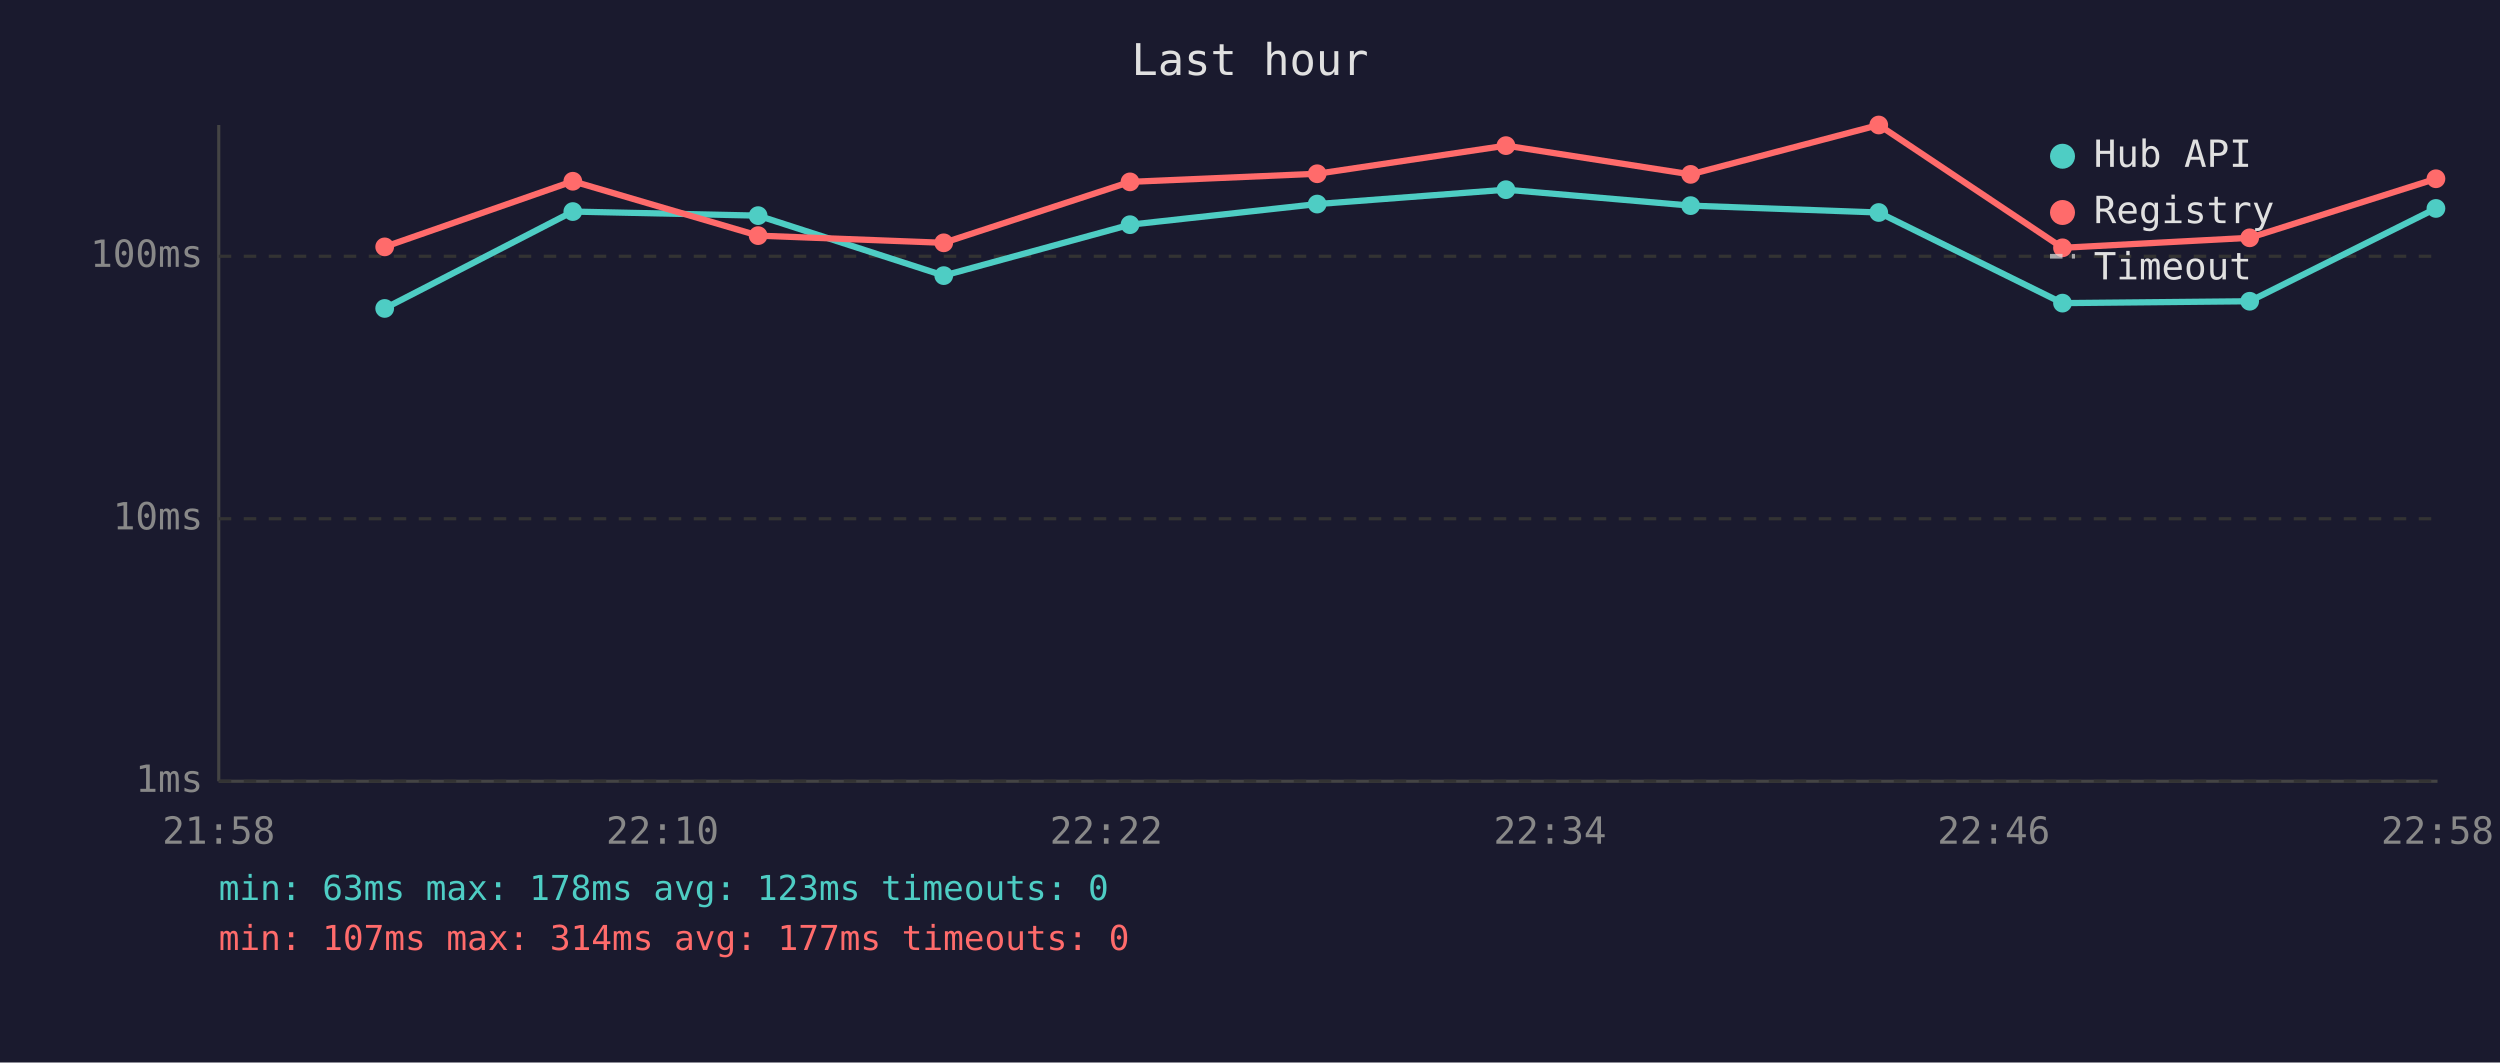
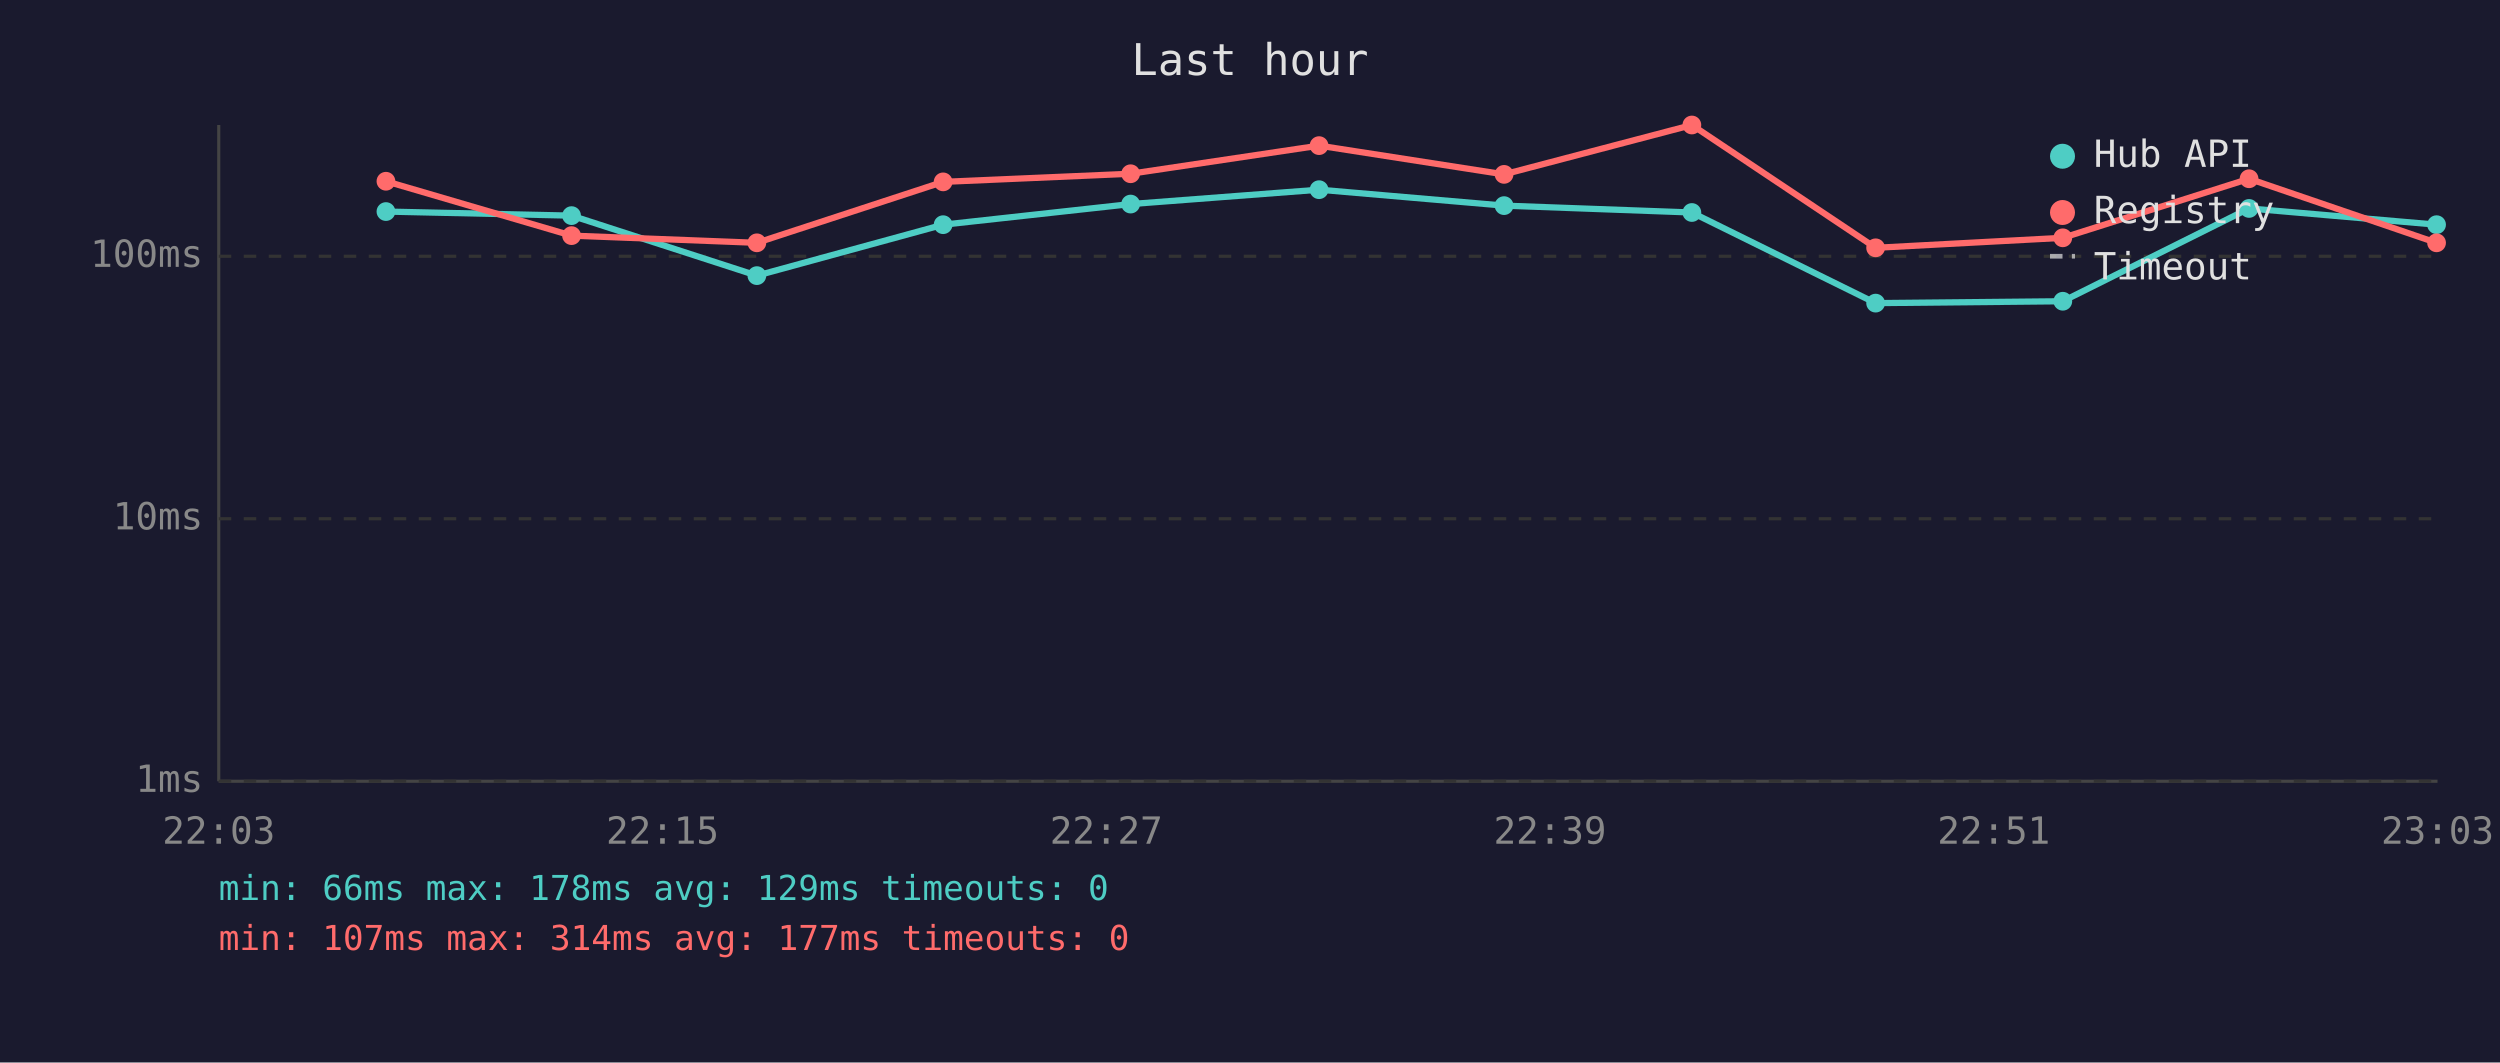
<svg xmlns="http://www.w3.org/2000/svg" viewBox="0 0 800 340" font-family="monospace" font-size="12">
  <rect width="800" height="340" fill="#1a1a2e" />
  <text x="400" y="24" fill="#e0e0e0" font-size="14" text-anchor="middle">Last hour</text>
  <line x1="70" y1="40" x2="70" y2="250" stroke="#444" stroke-width="1" />
  <line x1="70" y1="250" x2="780" y2="250" stroke="#444" stroke-width="1" />
  <line x1="70" y1="250" x2="780" y2="250" stroke="#333" stroke-width="1" stroke-dasharray="4" />
  <text x="65" y="250" fill="#888" text-anchor="end" dominant-baseline="middle">1ms</text>
  <line x1="70" y1="166" x2="780" y2="166" stroke="#333" stroke-width="1" stroke-dasharray="4" />
  <text x="65" y="166" fill="#888" text-anchor="end" dominant-baseline="middle">10ms</text>
  <line x1="70" y1="82" x2="780" y2="82" stroke="#333" stroke-width="1" stroke-dasharray="4" />
  <text x="65" y="82" fill="#888" text-anchor="end" dominant-baseline="middle">100ms</text>
-   <text x="70" y="270" fill="#888" text-anchor="middle">21:58</text>
-   <text x="212" y="270" fill="#888" text-anchor="middle">22:10</text>
-   <text x="354" y="270" fill="#888" text-anchor="middle">22:22</text>
-   <text x="496" y="270" fill="#888" text-anchor="middle">22:34</text>
-   <text x="638" y="270" fill="#888" text-anchor="middle">22:46</text>
-   <text x="780" y="270" fill="#888" text-anchor="middle">22:58</text>
-   <polyline points="123.1,98.7 183.3,67.7 242.6,69.0 302.0,88.2 361.6,71.9 421.5,65.3 481.9,60.7 541.0,65.8 601.2,68.0 660.0,97.0 719.9,96.4 779.5,66.7" fill="none" stroke="#4ecdc4" stroke-width="2" opacity="1" />
-   <circle cx="123.1" cy="98.7" r="3" fill="#4ecdc4" />
-   <circle cx="183.3" cy="67.7" r="3" fill="#4ecdc4" />
-   <circle cx="242.6" cy="69.0" r="3" fill="#4ecdc4" />
-   <circle cx="302.0" cy="88.2" r="3" fill="#4ecdc4" />
-   <circle cx="361.6" cy="71.9" r="3" fill="#4ecdc4" />
-   <circle cx="421.5" cy="65.3" r="3" fill="#4ecdc4" />
-   <circle cx="481.9" cy="60.7" r="3" fill="#4ecdc4" />
-   <circle cx="541.0" cy="65.8" r="3" fill="#4ecdc4" />
-   <circle cx="601.2" cy="68.0" r="3" fill="#4ecdc4" />
-   <circle cx="660.0" cy="97.0" r="3" fill="#4ecdc4" />
-   <circle cx="719.9" cy="96.4" r="3" fill="#4ecdc4" />
-   <circle cx="779.5" cy="66.7" r="3" fill="#4ecdc4" />
-   <polyline points="123.1,79.0 183.3,58.0 242.6,75.4 302.0,77.7 361.6,58.2 421.5,55.6 481.9,46.6 541.0,55.8 601.2,40.0 660.0,79.3 719.9,76.1 779.5,57.2" fill="none" stroke="#ff6b6b" stroke-width="2" opacity="1" />
-   <circle cx="123.1" cy="79.0" r="3" fill="#ff6b6b" />
-   <circle cx="183.3" cy="58.0" r="3" fill="#ff6b6b" />
-   <circle cx="242.6" cy="75.4" r="3" fill="#ff6b6b" />
-   <circle cx="302.0" cy="77.7" r="3" fill="#ff6b6b" />
-   <circle cx="361.6" cy="58.2" r="3" fill="#ff6b6b" />
-   <circle cx="421.5" cy="55.6" r="3" fill="#ff6b6b" />
-   <circle cx="481.9" cy="46.6" r="3" fill="#ff6b6b" />
-   <circle cx="541.0" cy="55.8" r="3" fill="#ff6b6b" />
-   <circle cx="601.2" cy="40.0" r="3" fill="#ff6b6b" />
-   <circle cx="660.0" cy="79.3" r="3" fill="#ff6b6b" />
-   <circle cx="719.9" cy="76.1" r="3" fill="#ff6b6b" />
-   <circle cx="779.5" cy="57.2" r="3" fill="#ff6b6b" />
+   <text x="70" y="270" fill="#888" text-anchor="middle">22:03</text>
+   <text x="212" y="270" fill="#888" text-anchor="middle">22:15</text>
+   <text x="354" y="270" fill="#888" text-anchor="middle">22:27</text>
+   <text x="496" y="270" fill="#888" text-anchor="middle">22:39</text>
+   <text x="638" y="270" fill="#888" text-anchor="middle">22:51</text>
+   <text x="780" y="270" fill="#888" text-anchor="middle">23:03</text>
+   <polyline points="123.5,67.7 182.9,69.0 242.2,88.2 301.8,71.9 361.8,65.3 422.1,60.7 481.3,65.8 541.4,68.0 600.2,97.0 660.1,96.4 719.7,66.7 779.7,71.9" fill="none" stroke="#4ecdc4" stroke-width="2" opacity="1" />
+   <circle cx="123.5" cy="67.7" r="3" fill="#4ecdc4" />
+   <circle cx="182.9" cy="69.0" r="3" fill="#4ecdc4" />
+   <circle cx="242.2" cy="88.2" r="3" fill="#4ecdc4" />
+   <circle cx="301.8" cy="71.9" r="3" fill="#4ecdc4" />
+   <circle cx="361.8" cy="65.3" r="3" fill="#4ecdc4" />
+   <circle cx="422.1" cy="60.7" r="3" fill="#4ecdc4" />
+   <circle cx="481.3" cy="65.8" r="3" fill="#4ecdc4" />
+   <circle cx="541.4" cy="68.0" r="3" fill="#4ecdc4" />
+   <circle cx="600.2" cy="97.0" r="3" fill="#4ecdc4" />
+   <circle cx="660.1" cy="96.4" r="3" fill="#4ecdc4" />
+   <circle cx="719.7" cy="66.7" r="3" fill="#4ecdc4" />
+   <circle cx="779.7" cy="71.9" r="3" fill="#4ecdc4" />
+   <polyline points="123.5,58.0 182.9,75.4 242.2,77.7 301.8,58.2 361.8,55.6 422.1,46.6 481.3,55.8 541.4,40.0 600.2,79.3 660.1,76.1 719.7,57.2 779.7,77.7" fill="none" stroke="#ff6b6b" stroke-width="2" opacity="1" />
+   <circle cx="123.5" cy="58.0" r="3" fill="#ff6b6b" />
+   <circle cx="182.9" cy="75.4" r="3" fill="#ff6b6b" />
+   <circle cx="242.2" cy="77.7" r="3" fill="#ff6b6b" />
+   <circle cx="301.8" cy="58.2" r="3" fill="#ff6b6b" />
+   <circle cx="361.8" cy="55.6" r="3" fill="#ff6b6b" />
+   <circle cx="422.1" cy="46.6" r="3" fill="#ff6b6b" />
+   <circle cx="481.3" cy="55.8" r="3" fill="#ff6b6b" />
+   <circle cx="541.4" cy="40.0" r="3" fill="#ff6b6b" />
+   <circle cx="600.2" cy="79.3" r="3" fill="#ff6b6b" />
+   <circle cx="660.1" cy="76.1" r="3" fill="#ff6b6b" />
+   <circle cx="719.7" cy="57.2" r="3" fill="#ff6b6b" />
+   <circle cx="779.7" cy="77.7" r="3" fill="#ff6b6b" />
  <circle cx="660" cy="50" r="4" fill="#4ecdc4" />
  <text x="670" y="50" fill="#e0e0e0" dominant-baseline="middle">Hub API</text>
  <circle cx="660" cy="68" r="4" fill="#ff6b6b" />
  <text x="670" y="68" fill="#e0e0e0" dominant-baseline="middle">Registry</text>
  <line x1="656" y1="82" x2="664" y2="82" stroke="#e0e0e0" stroke-width="1.5" stroke-dasharray="4,3" opacity="0.7" />
  <text x="670" y="86" fill="#e0e0e0" dominant-baseline="middle">Timeout</text>
-   <text x="70" y="288" fill="#4ecdc4" font-size="11">min: 63ms  max: 178ms  avg: 123ms  timeouts: 0</text>
+   <text x="70" y="288" fill="#4ecdc4" font-size="11">min: 66ms  max: 178ms  avg: 129ms  timeouts: 0</text>
  <text x="70" y="304" fill="#ff6b6b" font-size="11">min: 107ms  max: 314ms  avg: 177ms  timeouts: 0</text>
</svg>
